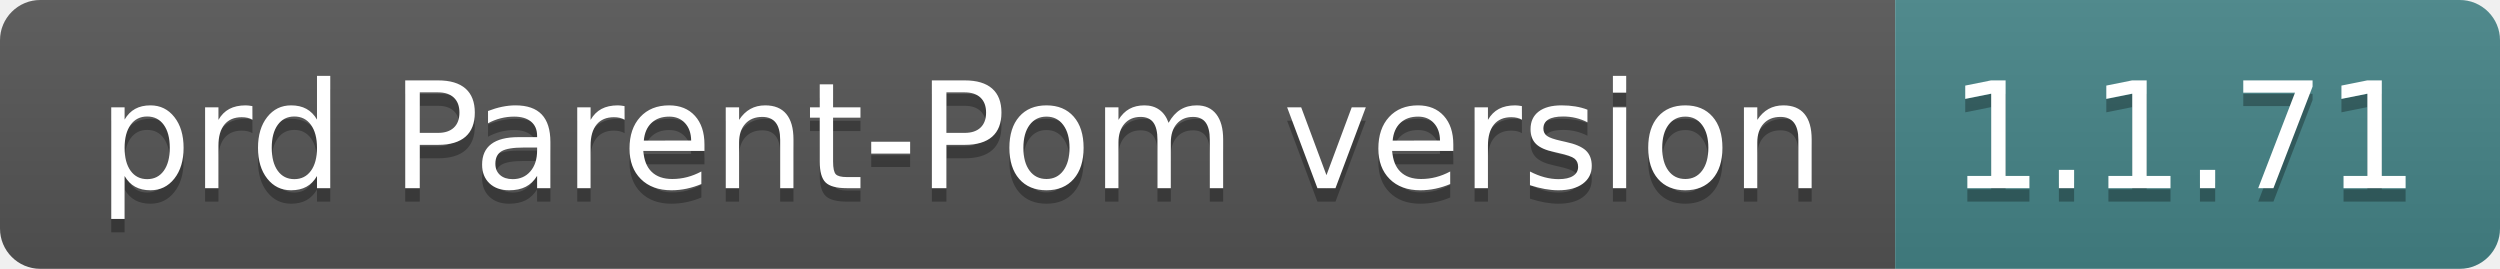
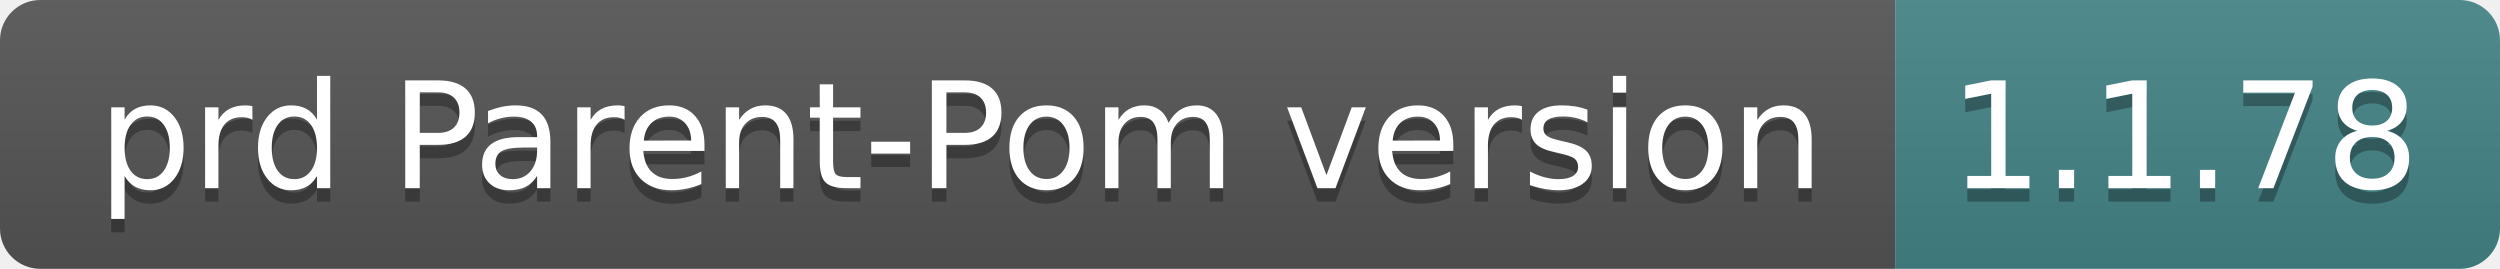
- <svg xmlns="http://www.w3.org/2000/svg" width="186" height="20" role="img" aria-label="prd Parent-Pom version: 1.1.71">
+ <svg xmlns="http://www.w3.org/2000/svg" width="186" height="20" role="img" aria-label="prd Parent-Pom version: 1.1.78">
  <linearGradient id="s" x2="0" y2="100%">
    <stop offset="0" stop-color="#bbb" stop-opacity=".1" />
    <stop offset="1" stop-opacity=".1" />
  </linearGradient>
  <clipPath id="r">
    <rect width="186" height="20" rx="3" fill="#fff" />
  </clipPath>
  <g clip-path="url(#r)">
    <rect width="141" height="20" fill="#555" />
    <rect x="141" width="45" height="20" fill="#458588" />
    <rect width="186" height="20" fill="url(#s)" />
  </g>
  <g fill="#fff" text-anchor="middle" font-family="Verdana,Geneva,DejaVu Sans,sans-serif" text-rendering="geometricPrecision" font-size="110">
    <text aria-hidden="true" x="715" y="150" fill="#010101" fill-opacity=".3" transform="scale(.1)" textLength="1310">prd Parent-Pom version</text>
    <text x="715" y="140" transform="scale(.1)" fill="#fff" textLength="1310">prd Parent-Pom version</text>
-     <text aria-hidden="true" x="1625" y="150" fill="#010101" fill-opacity=".3" transform="scale(.1)" textLength="350">1.1.71</text>
-     <text x="1625" y="140" transform="scale(.1)" fill="#fff" textLength="350">1.1.71</text>
+     <text aria-hidden="true" x="1625" y="150" fill="#010101" fill-opacity=".3" transform="scale(.1)" textLength="350">1.1.78</text>
+     <text x="1625" y="140" transform="scale(.1)" fill="#fff" textLength="350">1.1.78</text>
  </g>
</svg>
